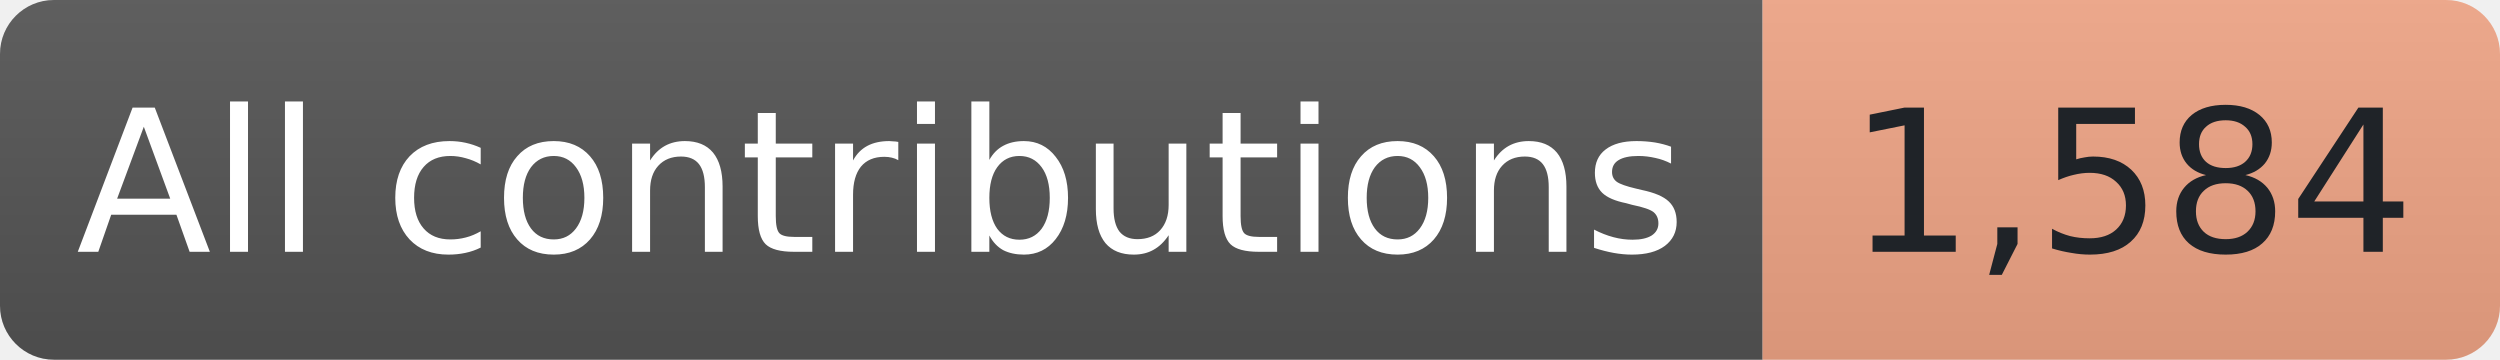
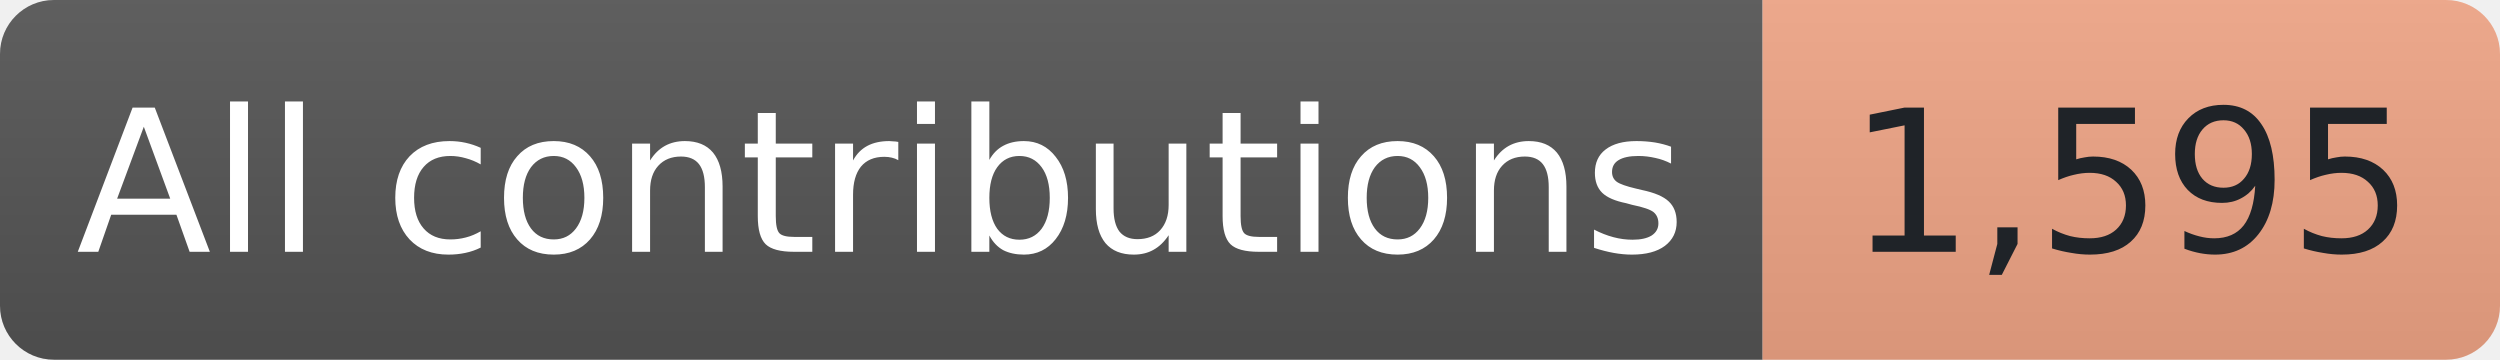
- <svg xmlns="http://www.w3.org/2000/svg" width="139" height="20" role="img" aria-label="All-time contributions reported by GitHub, matching the overview card: 1,584">
+ <svg xmlns="http://www.w3.org/2000/svg" width="139" height="20" role="img" aria-label="All-time contributions reported by GitHub, matching the overview card: 1,595">
  <linearGradient id="shade" x2="0" y2="100%">
    <stop offset="0" stop-color="#bbb" stop-opacity=".1" />
    <stop offset="1" stop-opacity=".1" />
  </linearGradient>
  <clipPath id="round">
    <rect width="139" height="20" rx="3" />
  </clipPath>
  <g clip-path="url(#round)">
    <rect width="98" height="20" fill="#555" />
    <rect x="98" width="41" height="20" fill="#F2A687" />
    <rect width="139" height="20" fill="url(#shade)" />
  </g>
  <g font-family="Verdana,Geneva,DejaVu Sans,sans-serif" font-size="11" text-anchor="middle">
    <text x="49.0" y="14" fill="#fff" textLength="86" lengthAdjust="spacingAndGlyphs">All contributions</text>
-     <text x="118.5" y="14" fill="#1f2328" textLength="29" lengthAdjust="spacingAndGlyphs">1,584</text>
+     <text x="118.5" y="14" fill="#1f2328" textLength="29" lengthAdjust="spacingAndGlyphs">1,595</text>
  </g>
</svg>
